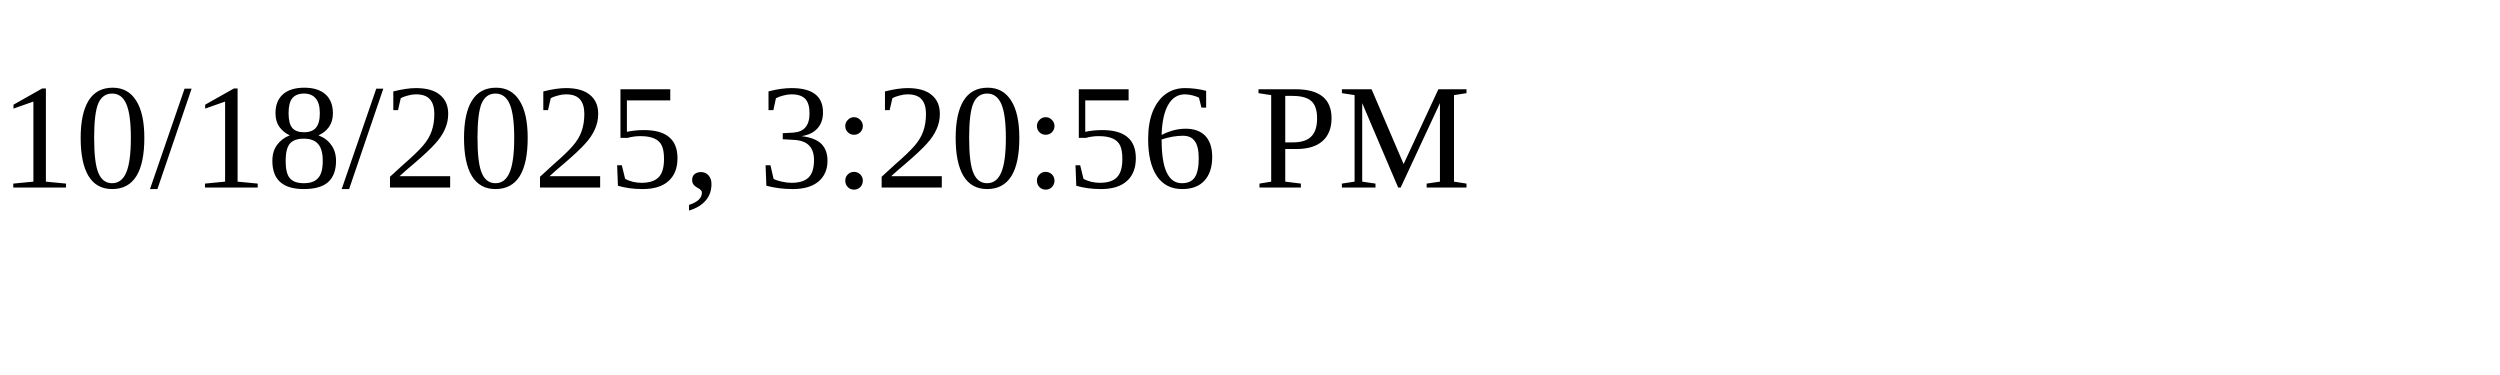
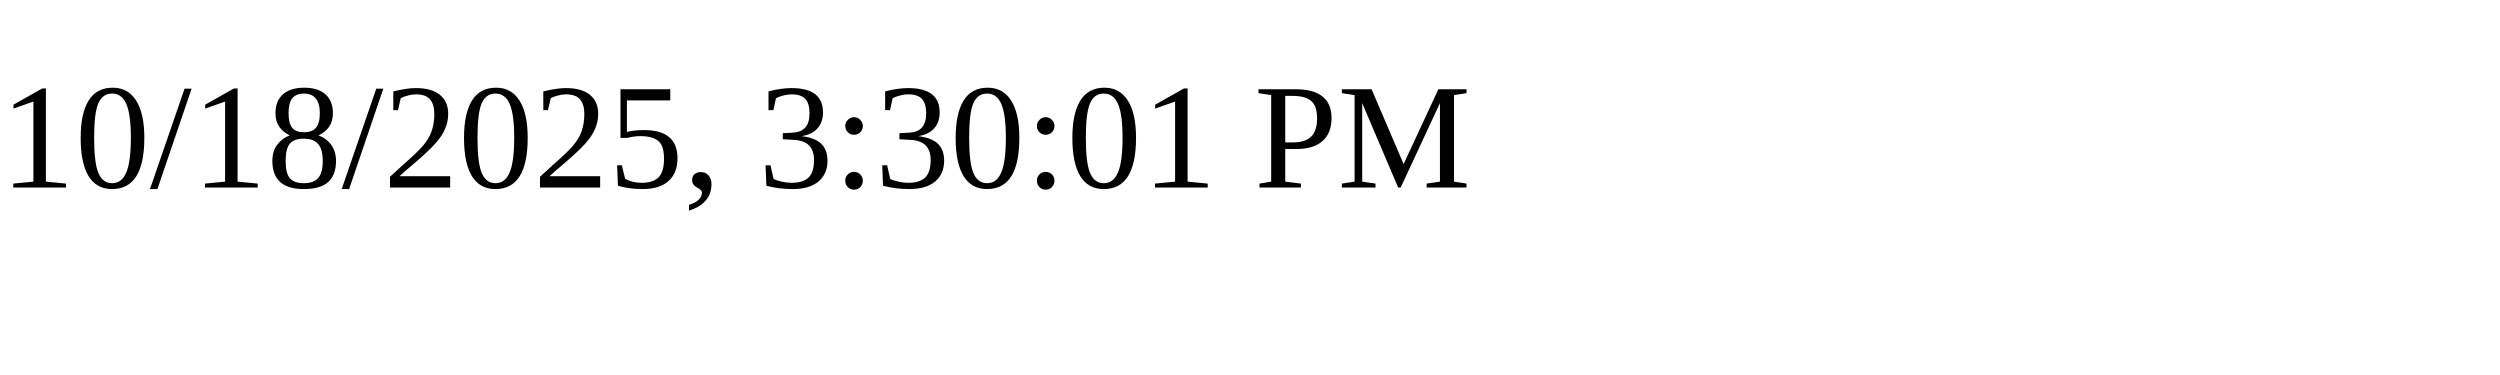
<svg xmlns="http://www.w3.org/2000/svg" height="30" width="200">
-   <text x="0" y="15">10/18/2025, 3:20:56 PM</text>
+   <text x="0" y="15">10/18/2025, 3:30:01 PM</text>
</svg>
